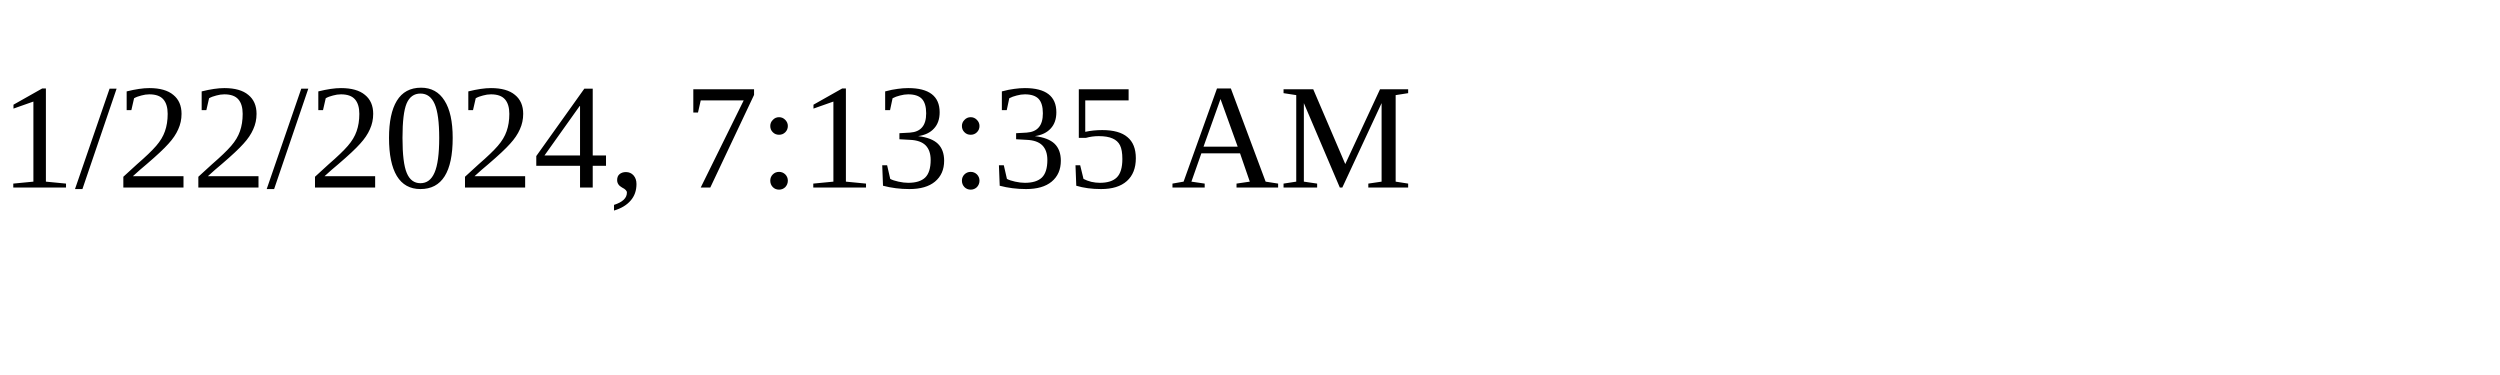
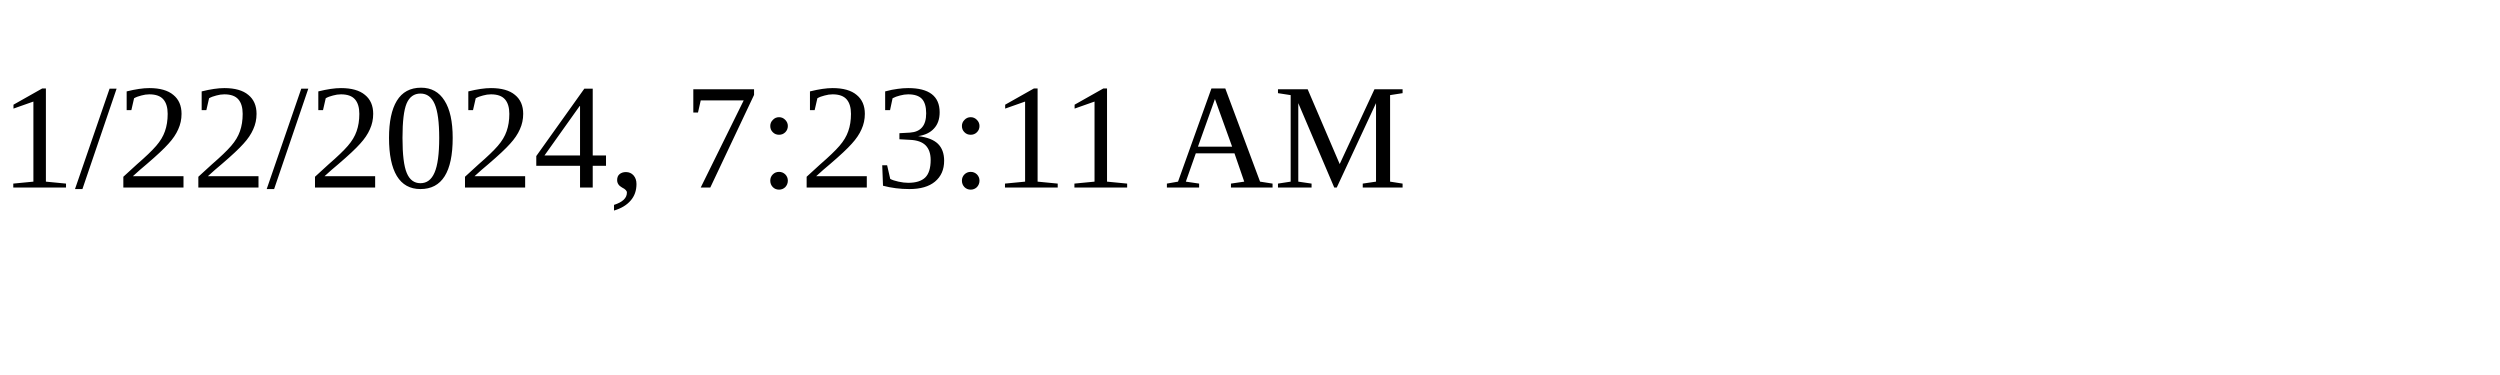
<svg xmlns="http://www.w3.org/2000/svg" height="30" width="200">
-   <text x="0" y="15">1/22/2024, 7:13:35 AM</text>
+   <text x="0" y="15">1/22/2024, 7:23:11 AM</text>
</svg>
